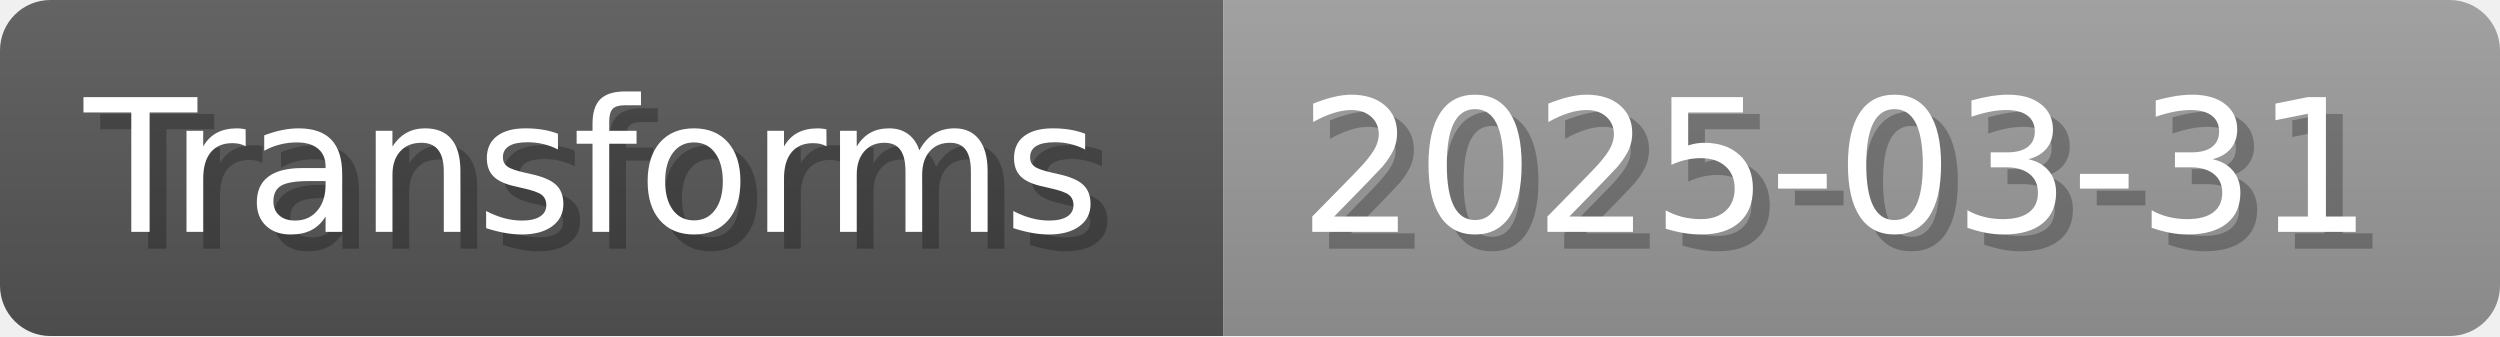
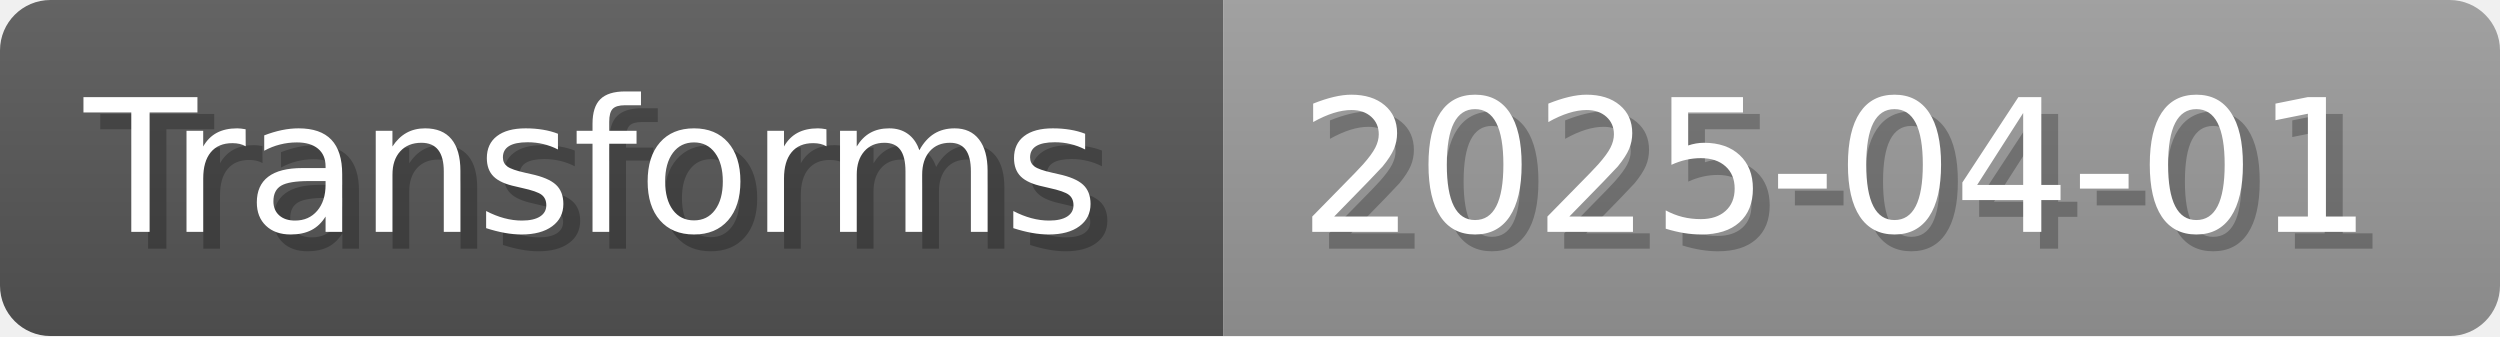
- <svg xmlns="http://www.w3.org/2000/svg" width="148.8" height="20" viewBox="0 0 1488 200" role="img" aria-label="Transforms: 2025-03-31">
+ <svg xmlns="http://www.w3.org/2000/svg" width="148.8" height="20" viewBox="0 0 1488 200" role="img" aria-label="Transforms: 2025-04-01">
  <linearGradient id="a" x2="0" y2="100%">
    <stop offset="0" stop-opacity=".1" stop-color="#EEE" />
    <stop offset="1" stop-opacity=".1" />
  </linearGradient>
  <mask id="m">
    <rect width="1488" height="200" rx="30" fill="#FFF" />
  </mask>
  <g mask="url(#m)">
    <rect width="728" height="200" fill="#555" />
    <rect width="760" height="200" fill="#999" x="728" />
    <rect width="1488" height="200" fill="url(#a)" />
  </g>
  <g aria-hidden="true" fill="#fff" text-anchor="start" font-family="Verdana,DejaVu Sans,sans-serif" font-size="110">
    <text x="60" y="148" textLength="628" fill="#000" opacity="0.25">Transforms</text>
    <text x="50" y="138" textLength="628">Transforms</text>
-     <text x="783" y="148" textLength="660" fill="#000" opacity="0.25">2025-03-31</text>
-     <text x="773" y="138" textLength="660">2025-03-31</text>
+     <text x="783" y="148" textLength="660" fill="#000" opacity="0.25">2025-04-01</text>
+     <text x="773" y="138" textLength="660">2025-04-01</text>
  </g>
</svg>
